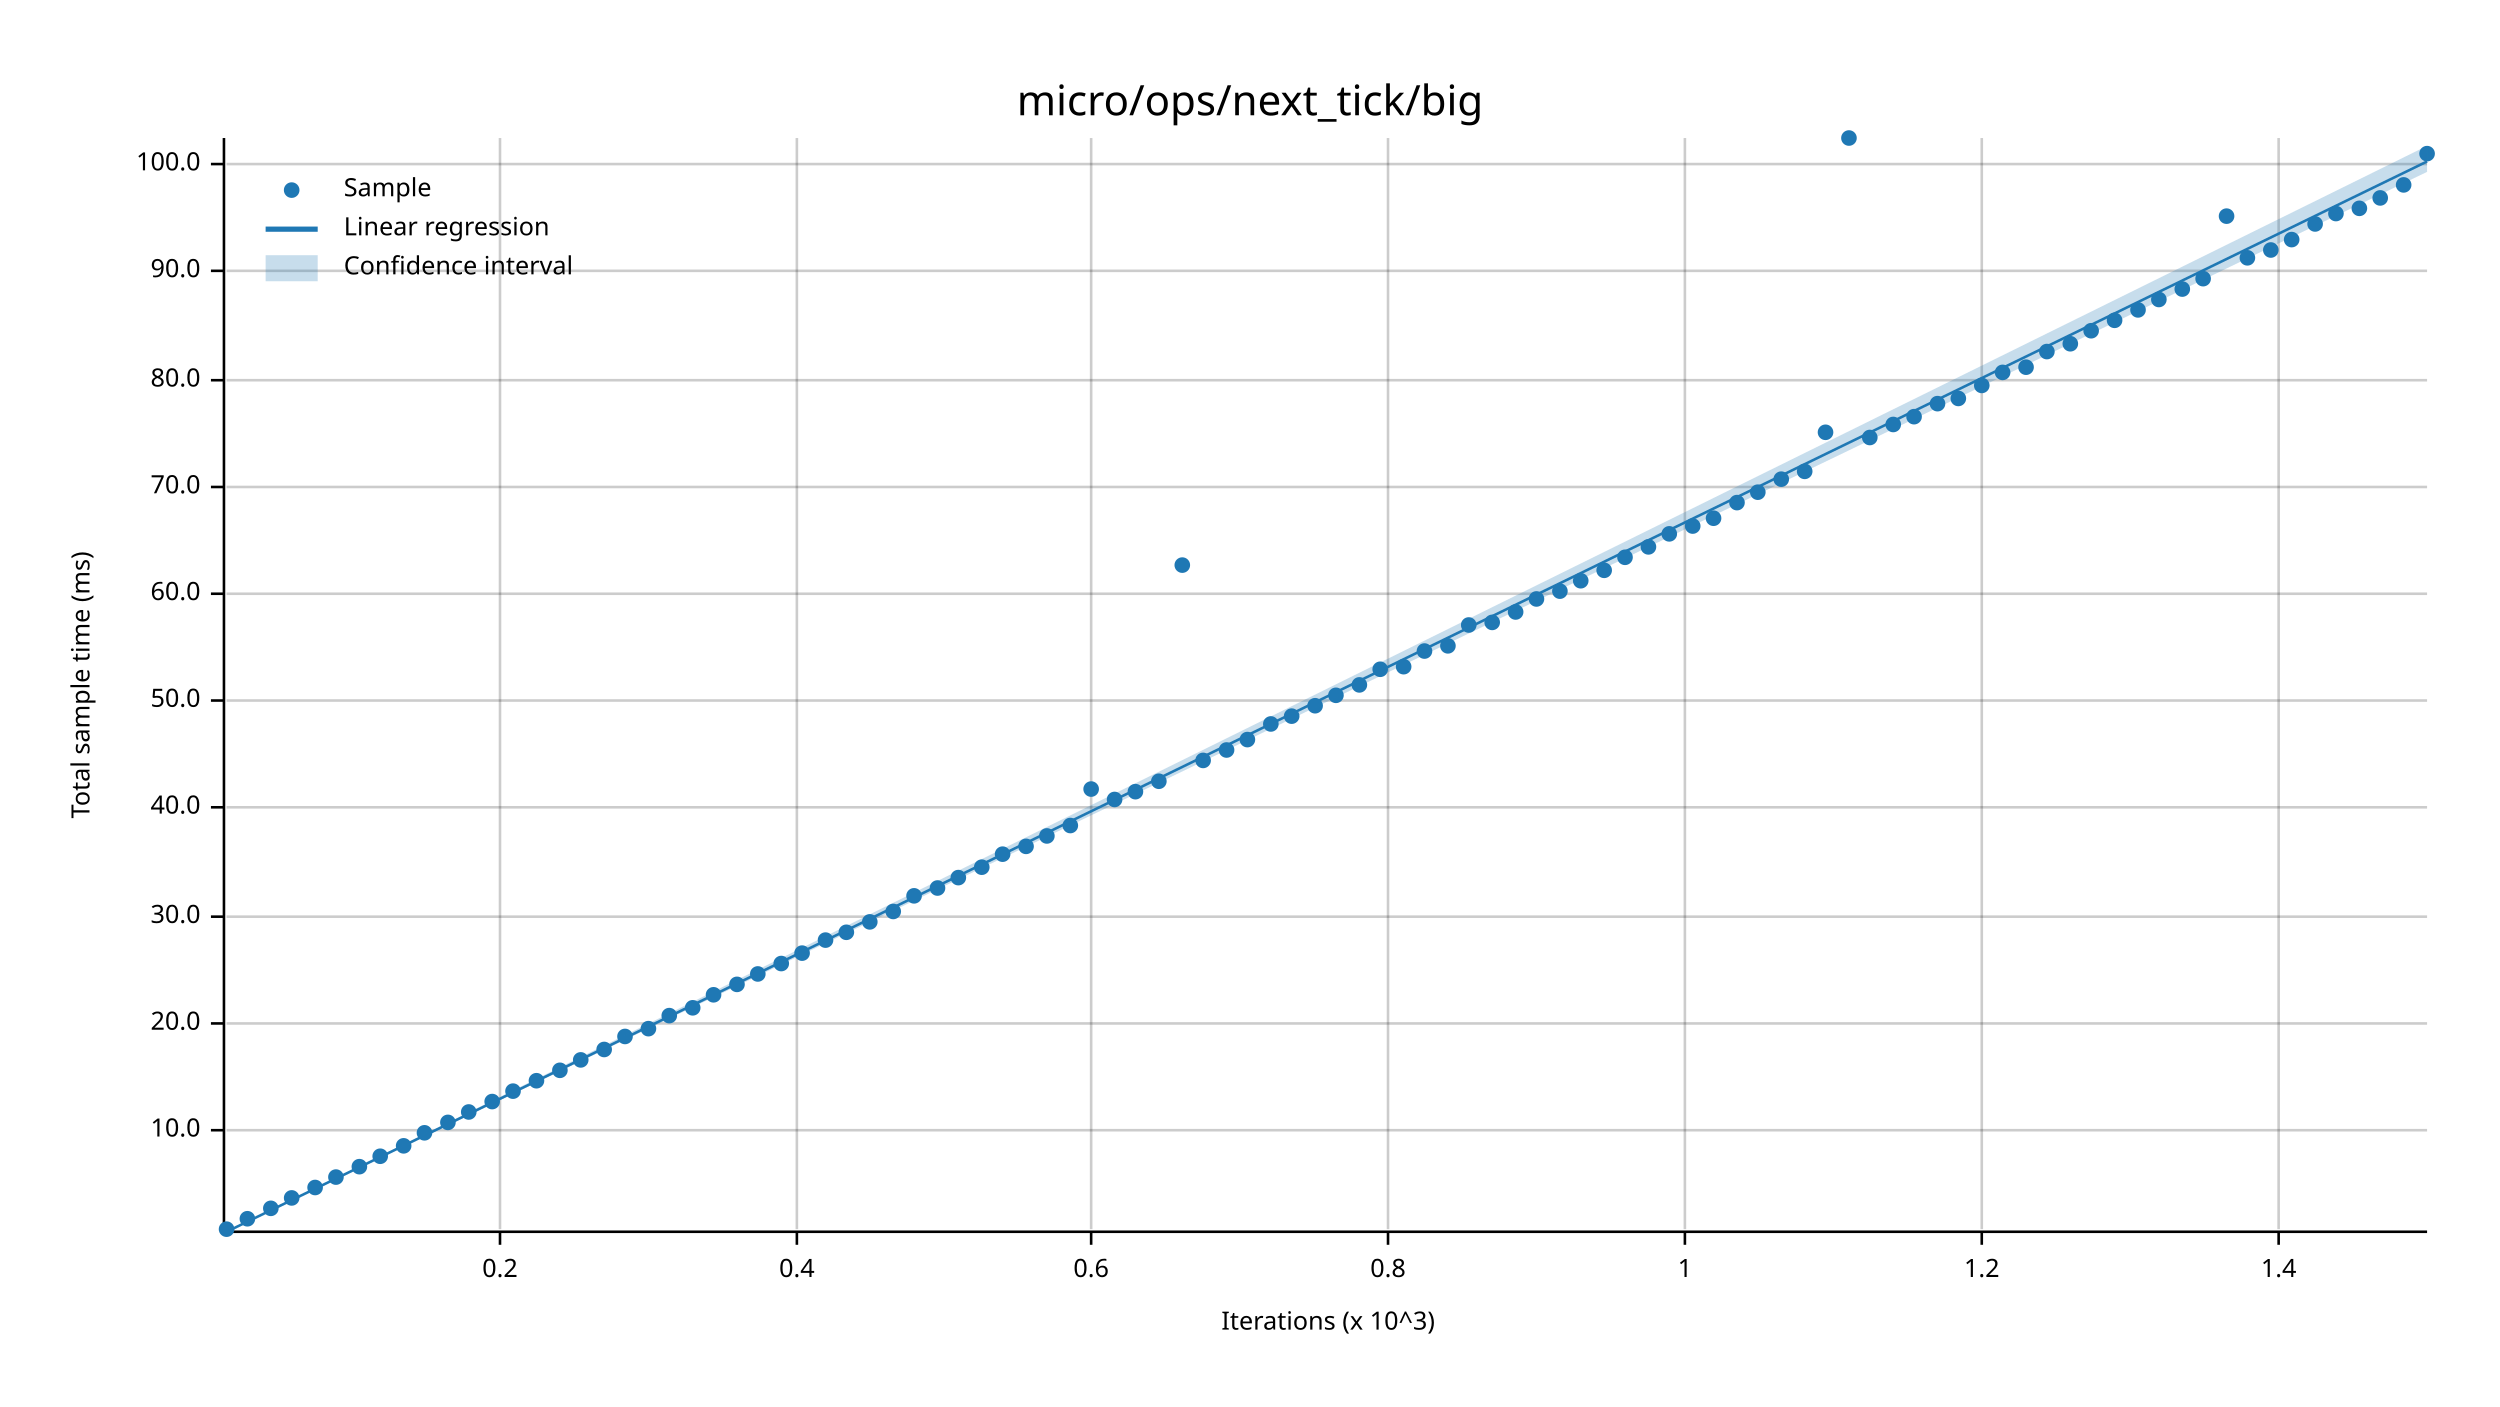
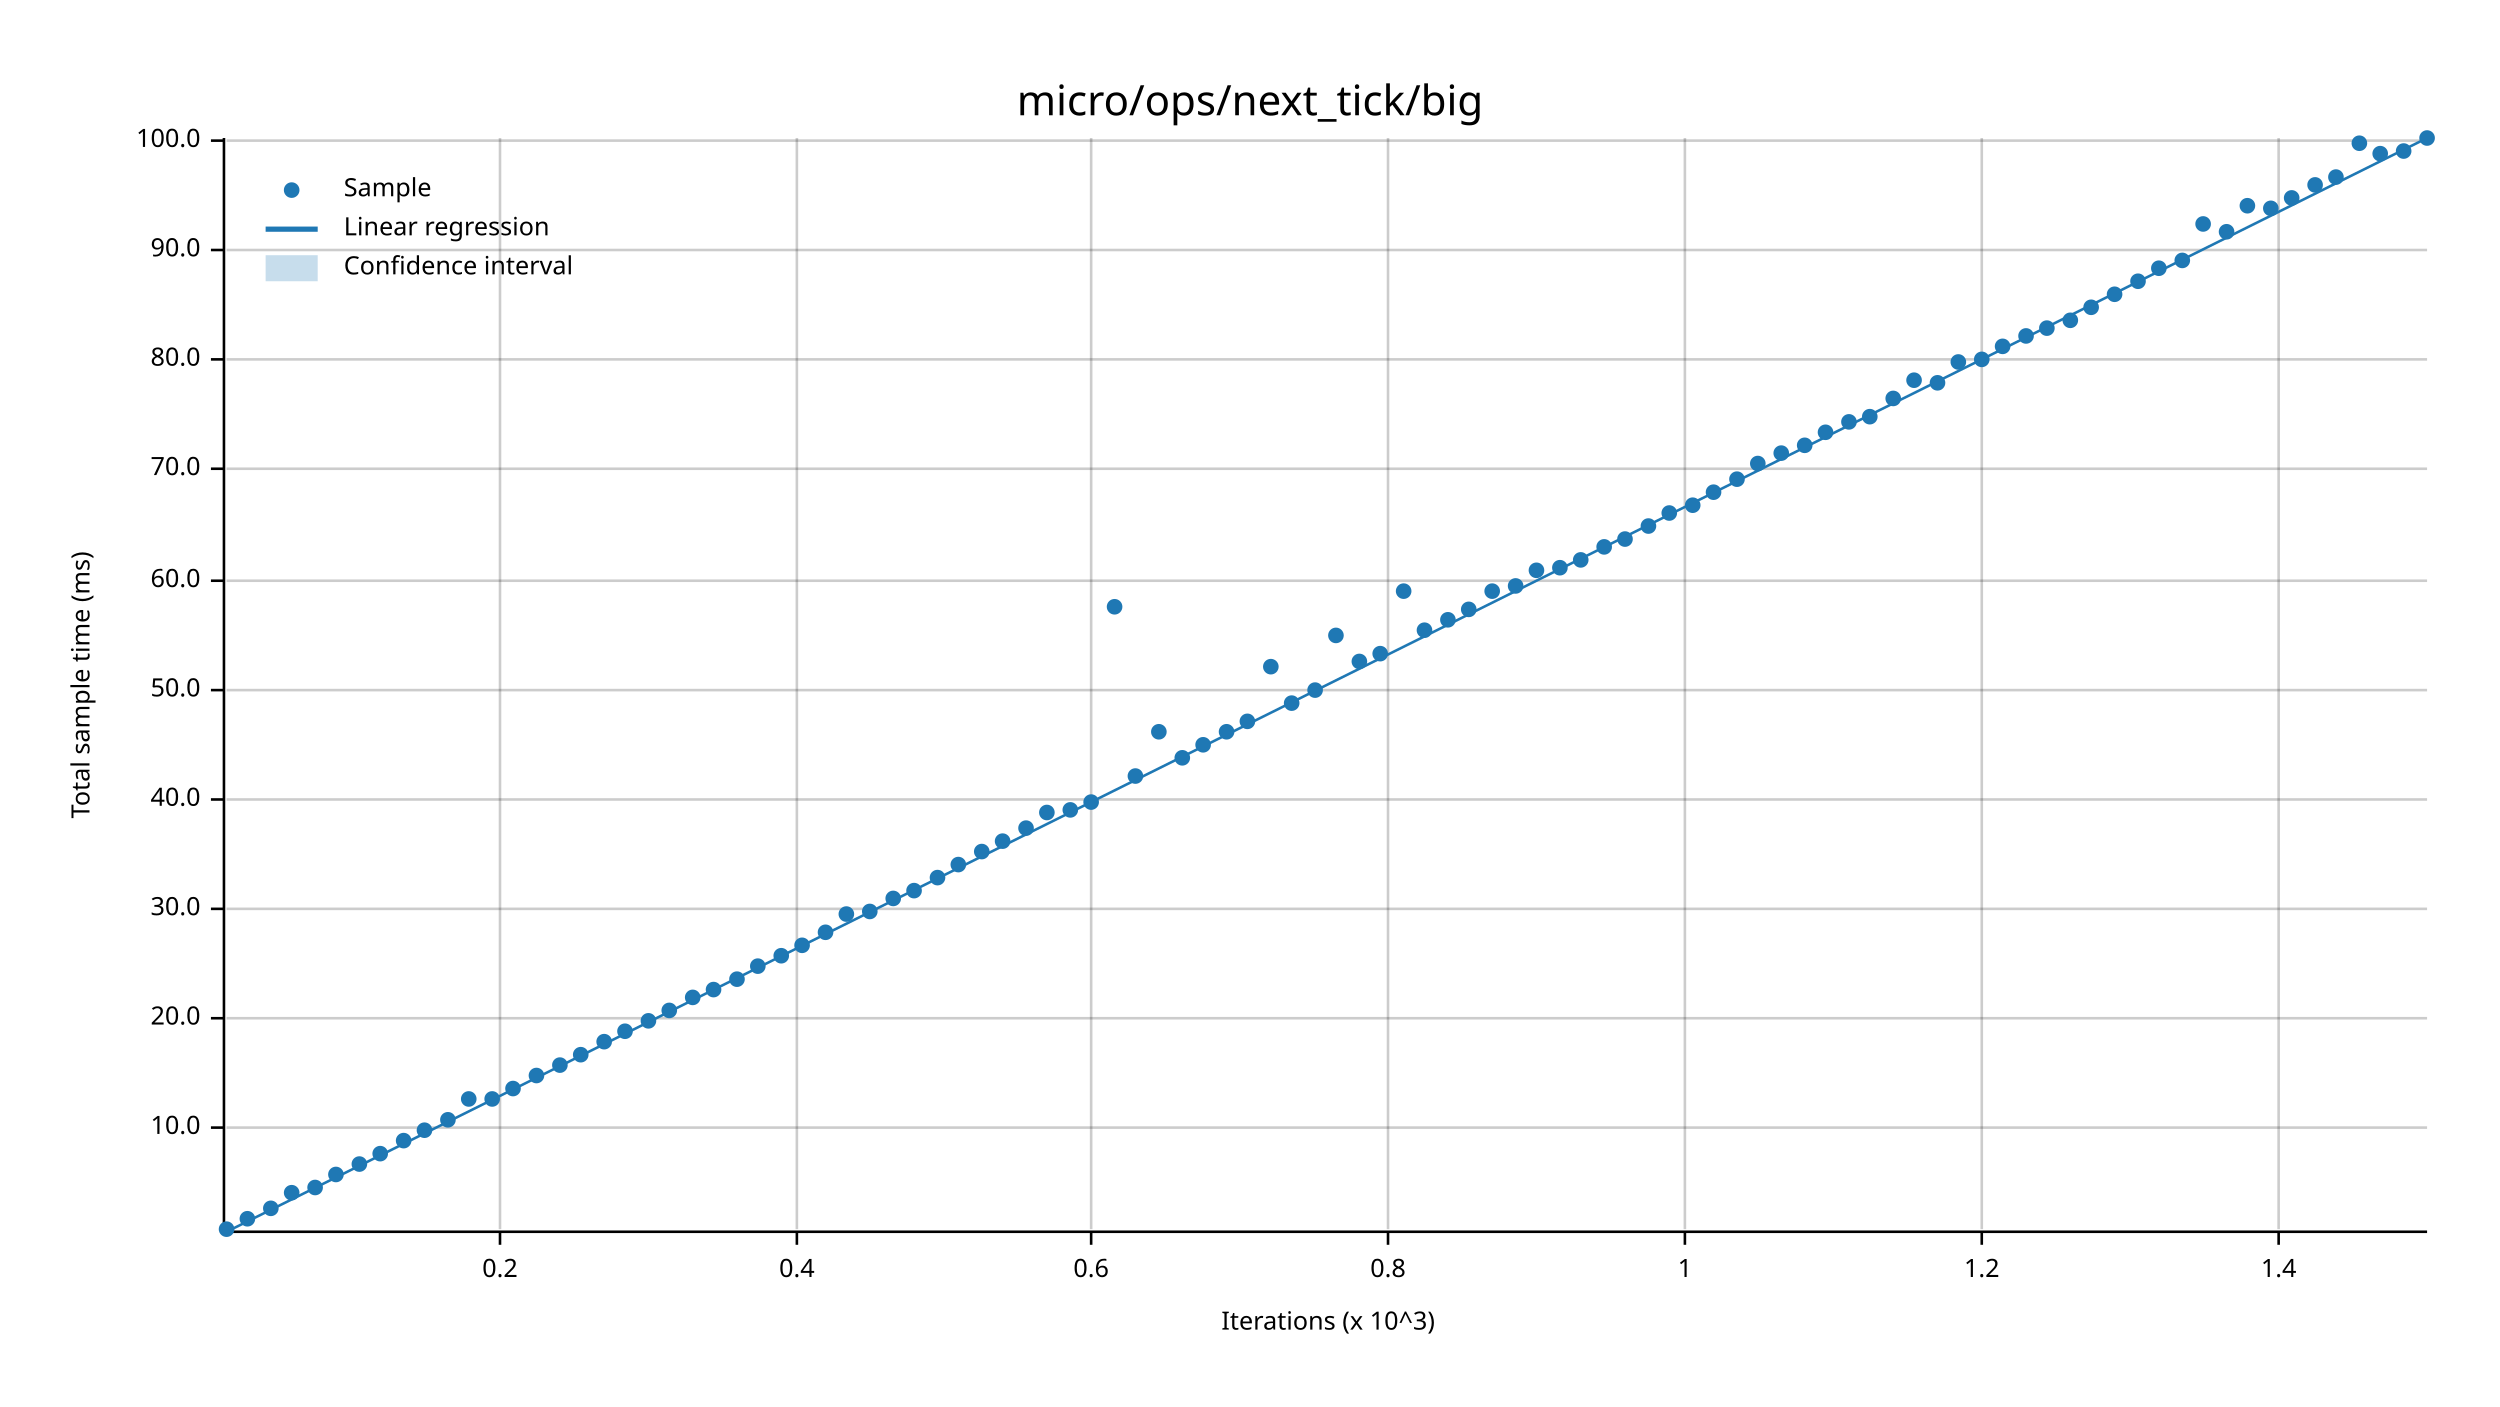
<svg xmlns="http://www.w3.org/2000/svg" width="960" height="540" viewBox="0 0 960 540">
  <text x="480" y="32" dy="0.76em" text-anchor="middle" font-family="sans-serif" font-size="16.129" opacity="1" fill="#000000">
micro/ops/next_tick/big
</text>
  <text x="27" y="263" dy="0.76em" text-anchor="middle" font-family="sans-serif" font-size="9.677" opacity="1" fill="#000000" transform="rotate(270, 27, 263)">
Total sample time (ms)
</text>
  <text x="510" y="513" dy="-0.5ex" text-anchor="middle" font-family="sans-serif" font-size="9.677" opacity="1" fill="#000000">
Iterations (x 10^3)
</text>
  <line opacity="0.2" stroke="#000000" stroke-width="1" x1="192" y1="472" x2="192" y2="53" />
  <line opacity="0.2" stroke="#000000" stroke-width="1" x1="306" y1="472" x2="306" y2="53" />
  <line opacity="0.2" stroke="#000000" stroke-width="1" x1="419" y1="472" x2="419" y2="53" />
  <line opacity="0.2" stroke="#000000" stroke-width="1" x1="533" y1="472" x2="533" y2="53" />
  <line opacity="0.2" stroke="#000000" stroke-width="1" x1="647" y1="472" x2="647" y2="53" />
  <line opacity="0.2" stroke="#000000" stroke-width="1" x1="761" y1="472" x2="761" y2="53" />
  <line opacity="0.2" stroke="#000000" stroke-width="1" x1="875" y1="472" x2="875" y2="53" />
-   <line opacity="0.2" stroke="#000000" stroke-width="1" x1="87" y1="434" x2="932" y2="434" />
-   <line opacity="0.2" stroke="#000000" stroke-width="1" x1="87" y1="393" x2="932" y2="393" />
-   <line opacity="0.2" stroke="#000000" stroke-width="1" x1="87" y1="352" x2="932" y2="352" />
-   <line opacity="0.2" stroke="#000000" stroke-width="1" x1="87" y1="310" x2="932" y2="310" />
-   <line opacity="0.2" stroke="#000000" stroke-width="1" x1="87" y1="269" x2="932" y2="269" />
-   <line opacity="0.2" stroke="#000000" stroke-width="1" x1="87" y1="228" x2="932" y2="228" />
-   <line opacity="0.2" stroke="#000000" stroke-width="1" x1="87" y1="187" x2="932" y2="187" />
-   <line opacity="0.2" stroke="#000000" stroke-width="1" x1="87" y1="146" x2="932" y2="146" />
-   <line opacity="0.2" stroke="#000000" stroke-width="1" x1="87" y1="104" x2="932" y2="104" />
-   <line opacity="0.2" stroke="#000000" stroke-width="1" x1="87" y1="63" x2="932" y2="63" />
+   <line opacity="0.2" stroke="#000000" stroke-width="1" x1="87" y1="433" x2="932" y2="433" />
+   <line opacity="0.2" stroke="#000000" stroke-width="1" x1="87" y1="391" x2="932" y2="391" />
+   <line opacity="0.2" stroke="#000000" stroke-width="1" x1="87" y1="349" x2="932" y2="349" />
+   <line opacity="0.2" stroke="#000000" stroke-width="1" x1="87" y1="307" x2="932" y2="307" />
+   <line opacity="0.2" stroke="#000000" stroke-width="1" x1="87" y1="265" x2="932" y2="265" />
+   <line opacity="0.2" stroke="#000000" stroke-width="1" x1="87" y1="223" x2="932" y2="223" />
+   <line opacity="0.2" stroke="#000000" stroke-width="1" x1="87" y1="180" x2="932" y2="180" />
+   <line opacity="0.2" stroke="#000000" stroke-width="1" x1="87" y1="138" x2="932" y2="138" />
+   <line opacity="0.2" stroke="#000000" stroke-width="1" x1="87" y1="96" x2="932" y2="96" />
+   <line opacity="0.2" stroke="#000000" stroke-width="1" x1="87" y1="54" x2="932" y2="54" />
  <polyline fill="none" opacity="1" stroke="#000000" stroke-width="1" points="86,53 86,472 " />
-   <text x="77" y="434" dy="0.5ex" text-anchor="end" font-family="sans-serif" font-size="9.677" opacity="1" fill="#000000">
+   <text x="77" y="433" dy="0.5ex" text-anchor="end" font-family="sans-serif" font-size="9.677" opacity="1" fill="#000000">
10.0
</text>
-   <polyline fill="none" opacity="1" stroke="#000000" stroke-width="1" points="81,434 86,434 " />
-   <text x="77" y="393" dy="0.5ex" text-anchor="end" font-family="sans-serif" font-size="9.677" opacity="1" fill="#000000">
+   <polyline fill="none" opacity="1" stroke="#000000" stroke-width="1" points="81,433 86,433 " />
+   <text x="77" y="391" dy="0.5ex" text-anchor="end" font-family="sans-serif" font-size="9.677" opacity="1" fill="#000000">
20.0
</text>
-   <polyline fill="none" opacity="1" stroke="#000000" stroke-width="1" points="81,393 86,393 " />
-   <text x="77" y="352" dy="0.5ex" text-anchor="end" font-family="sans-serif" font-size="9.677" opacity="1" fill="#000000">
+   <polyline fill="none" opacity="1" stroke="#000000" stroke-width="1" points="81,391 86,391 " />
+   <text x="77" y="349" dy="0.5ex" text-anchor="end" font-family="sans-serif" font-size="9.677" opacity="1" fill="#000000">
30.0
</text>
-   <polyline fill="none" opacity="1" stroke="#000000" stroke-width="1" points="81,352 86,352 " />
-   <text x="77" y="310" dy="0.5ex" text-anchor="end" font-family="sans-serif" font-size="9.677" opacity="1" fill="#000000">
+   <polyline fill="none" opacity="1" stroke="#000000" stroke-width="1" points="81,349 86,349 " />
+   <text x="77" y="307" dy="0.5ex" text-anchor="end" font-family="sans-serif" font-size="9.677" opacity="1" fill="#000000">
40.0
</text>
-   <polyline fill="none" opacity="1" stroke="#000000" stroke-width="1" points="81,310 86,310 " />
-   <text x="77" y="269" dy="0.5ex" text-anchor="end" font-family="sans-serif" font-size="9.677" opacity="1" fill="#000000">
+   <polyline fill="none" opacity="1" stroke="#000000" stroke-width="1" points="81,307 86,307 " />
+   <text x="77" y="265" dy="0.5ex" text-anchor="end" font-family="sans-serif" font-size="9.677" opacity="1" fill="#000000">
50.0
</text>
-   <polyline fill="none" opacity="1" stroke="#000000" stroke-width="1" points="81,269 86,269 " />
-   <text x="77" y="228" dy="0.5ex" text-anchor="end" font-family="sans-serif" font-size="9.677" opacity="1" fill="#000000">
+   <polyline fill="none" opacity="1" stroke="#000000" stroke-width="1" points="81,265 86,265 " />
+   <text x="77" y="223" dy="0.5ex" text-anchor="end" font-family="sans-serif" font-size="9.677" opacity="1" fill="#000000">
60.0
</text>
-   <polyline fill="none" opacity="1" stroke="#000000" stroke-width="1" points="81,228 86,228 " />
-   <text x="77" y="187" dy="0.5ex" text-anchor="end" font-family="sans-serif" font-size="9.677" opacity="1" fill="#000000">
+   <polyline fill="none" opacity="1" stroke="#000000" stroke-width="1" points="81,223 86,223 " />
+   <text x="77" y="180" dy="0.5ex" text-anchor="end" font-family="sans-serif" font-size="9.677" opacity="1" fill="#000000">
70.0
</text>
-   <polyline fill="none" opacity="1" stroke="#000000" stroke-width="1" points="81,187 86,187 " />
-   <text x="77" y="146" dy="0.5ex" text-anchor="end" font-family="sans-serif" font-size="9.677" opacity="1" fill="#000000">
+   <polyline fill="none" opacity="1" stroke="#000000" stroke-width="1" points="81,180 86,180 " />
+   <text x="77" y="138" dy="0.5ex" text-anchor="end" font-family="sans-serif" font-size="9.677" opacity="1" fill="#000000">
80.0
</text>
-   <polyline fill="none" opacity="1" stroke="#000000" stroke-width="1" points="81,146 86,146 " />
-   <text x="77" y="104" dy="0.5ex" text-anchor="end" font-family="sans-serif" font-size="9.677" opacity="1" fill="#000000">
+   <polyline fill="none" opacity="1" stroke="#000000" stroke-width="1" points="81,138 86,138 " />
+   <text x="77" y="96" dy="0.5ex" text-anchor="end" font-family="sans-serif" font-size="9.677" opacity="1" fill="#000000">
90.0
</text>
-   <polyline fill="none" opacity="1" stroke="#000000" stroke-width="1" points="81,104 86,104 " />
-   <text x="77" y="63" dy="0.5ex" text-anchor="end" font-family="sans-serif" font-size="9.677" opacity="1" fill="#000000">
+   <polyline fill="none" opacity="1" stroke="#000000" stroke-width="1" points="81,96 86,96 " />
+   <text x="77" y="54" dy="0.5ex" text-anchor="end" font-family="sans-serif" font-size="9.677" opacity="1" fill="#000000">
100.0
</text>
-   <polyline fill="none" opacity="1" stroke="#000000" stroke-width="1" points="81,63 86,63 " />
+   <polyline fill="none" opacity="1" stroke="#000000" stroke-width="1" points="81,54 86,54 " />
  <polyline fill="none" opacity="1" stroke="#000000" stroke-width="1" points="87,473 932,473 " />
  <text x="192" y="483" dy="0.76em" text-anchor="middle" font-family="sans-serif" font-size="9.677" opacity="1" fill="#000000">
0.2
</text>
  <polyline fill="none" opacity="1" stroke="#000000" stroke-width="1" points="192,473 192,478 " />
  <text x="306" y="483" dy="0.76em" text-anchor="middle" font-family="sans-serif" font-size="9.677" opacity="1" fill="#000000">
0.4
</text>
  <polyline fill="none" opacity="1" stroke="#000000" stroke-width="1" points="306,473 306,478 " />
  <text x="419" y="483" dy="0.76em" text-anchor="middle" font-family="sans-serif" font-size="9.677" opacity="1" fill="#000000">
0.6
</text>
  <polyline fill="none" opacity="1" stroke="#000000" stroke-width="1" points="419,473 419,478 " />
  <text x="533" y="483" dy="0.76em" text-anchor="middle" font-family="sans-serif" font-size="9.677" opacity="1" fill="#000000">
0.8
</text>
  <polyline fill="none" opacity="1" stroke="#000000" stroke-width="1" points="533,473 533,478 " />
  <text x="647" y="483" dy="0.76em" text-anchor="middle" font-family="sans-serif" font-size="9.677" opacity="1" fill="#000000">
1
</text>
  <polyline fill="none" opacity="1" stroke="#000000" stroke-width="1" points="647,473 647,478 " />
  <text x="761" y="483" dy="0.76em" text-anchor="middle" font-family="sans-serif" font-size="9.677" opacity="1" fill="#000000">
1.2
</text>
  <polyline fill="none" opacity="1" stroke="#000000" stroke-width="1" points="761,473 761,478 " />
  <text x="875" y="483" dy="0.76em" text-anchor="middle" font-family="sans-serif" font-size="9.677" opacity="1" fill="#000000">
1.4
</text>
  <polyline fill="none" opacity="1" stroke="#000000" stroke-width="1" points="875,473 875,478 " />
  <circle cx="87" cy="472" r="3" opacity="1" fill="#1F78B4" stroke="none" stroke-width="1" />
  <circle cx="95" cy="468" r="3" opacity="1" fill="#1F78B4" stroke="none" stroke-width="1" />
  <circle cx="104" cy="464" r="3" opacity="1" fill="#1F78B4" stroke="none" stroke-width="1" />
-   <circle cx="112" cy="460" r="3" opacity="1" fill="#1F78B4" stroke="none" stroke-width="1" />
+   <circle cx="112" cy="458" r="3" opacity="1" fill="#1F78B4" stroke="none" stroke-width="1" />
  <circle cx="121" cy="456" r="3" opacity="1" fill="#1F78B4" stroke="none" stroke-width="1" />
-   <circle cx="129" cy="452" r="3" opacity="1" fill="#1F78B4" stroke="none" stroke-width="1" />
-   <circle cx="138" cy="448" r="3" opacity="1" fill="#1F78B4" stroke="none" stroke-width="1" />
-   <circle cx="146" cy="444" r="3" opacity="1" fill="#1F78B4" stroke="none" stroke-width="1" />
-   <circle cx="155" cy="440" r="3" opacity="1" fill="#1F78B4" stroke="none" stroke-width="1" />
-   <circle cx="163" cy="435" r="3" opacity="1" fill="#1F78B4" stroke="none" stroke-width="1" />
-   <circle cx="172" cy="431" r="3" opacity="1" fill="#1F78B4" stroke="none" stroke-width="1" />
-   <circle cx="180" cy="427" r="3" opacity="1" fill="#1F78B4" stroke="none" stroke-width="1" />
-   <circle cx="189" cy="423" r="3" opacity="1" fill="#1F78B4" stroke="none" stroke-width="1" />
-   <circle cx="197" cy="419" r="3" opacity="1" fill="#1F78B4" stroke="none" stroke-width="1" />
-   <circle cx="206" cy="415" r="3" opacity="1" fill="#1F78B4" stroke="none" stroke-width="1" />
-   <circle cx="215" cy="411" r="3" opacity="1" fill="#1F78B4" stroke="none" stroke-width="1" />
-   <circle cx="223" cy="407" r="3" opacity="1" fill="#1F78B4" stroke="none" stroke-width="1" />
-   <circle cx="232" cy="403" r="3" opacity="1" fill="#1F78B4" stroke="none" stroke-width="1" />
-   <circle cx="240" cy="398" r="3" opacity="1" fill="#1F78B4" stroke="none" stroke-width="1" />
-   <circle cx="249" cy="395" r="3" opacity="1" fill="#1F78B4" stroke="none" stroke-width="1" />
-   <circle cx="257" cy="390" r="3" opacity="1" fill="#1F78B4" stroke="none" stroke-width="1" />
-   <circle cx="266" cy="387" r="3" opacity="1" fill="#1F78B4" stroke="none" stroke-width="1" />
-   <circle cx="274" cy="382" r="3" opacity="1" fill="#1F78B4" stroke="none" stroke-width="1" />
-   <circle cx="283" cy="378" r="3" opacity="1" fill="#1F78B4" stroke="none" stroke-width="1" />
-   <circle cx="291" cy="374" r="3" opacity="1" fill="#1F78B4" stroke="none" stroke-width="1" />
-   <circle cx="300" cy="370" r="3" opacity="1" fill="#1F78B4" stroke="none" stroke-width="1" />
-   <circle cx="308" cy="366" r="3" opacity="1" fill="#1F78B4" stroke="none" stroke-width="1" />
-   <circle cx="317" cy="361" r="3" opacity="1" fill="#1F78B4" stroke="none" stroke-width="1" />
-   <circle cx="325" cy="358" r="3" opacity="1" fill="#1F78B4" stroke="none" stroke-width="1" />
-   <circle cx="334" cy="354" r="3" opacity="1" fill="#1F78B4" stroke="none" stroke-width="1" />
-   <circle cx="343" cy="350" r="3" opacity="1" fill="#1F78B4" stroke="none" stroke-width="1" />
-   <circle cx="351" cy="344" r="3" opacity="1" fill="#1F78B4" stroke="none" stroke-width="1" />
-   <circle cx="360" cy="341" r="3" opacity="1" fill="#1F78B4" stroke="none" stroke-width="1" />
-   <circle cx="368" cy="337" r="3" opacity="1" fill="#1F78B4" stroke="none" stroke-width="1" />
-   <circle cx="377" cy="333" r="3" opacity="1" fill="#1F78B4" stroke="none" stroke-width="1" />
-   <circle cx="385" cy="328" r="3" opacity="1" fill="#1F78B4" stroke="none" stroke-width="1" />
-   <circle cx="394" cy="325" r="3" opacity="1" fill="#1F78B4" stroke="none" stroke-width="1" />
-   <circle cx="402" cy="321" r="3" opacity="1" fill="#1F78B4" stroke="none" stroke-width="1" />
-   <circle cx="411" cy="317" r="3" opacity="1" fill="#1F78B4" stroke="none" stroke-width="1" />
-   <circle cx="419" cy="303" r="3" opacity="1" fill="#1F78B4" stroke="none" stroke-width="1" />
-   <circle cx="428" cy="307" r="3" opacity="1" fill="#1F78B4" stroke="none" stroke-width="1" />
-   <circle cx="436" cy="304" r="3" opacity="1" fill="#1F78B4" stroke="none" stroke-width="1" />
-   <circle cx="445" cy="300" r="3" opacity="1" fill="#1F78B4" stroke="none" stroke-width="1" />
-   <circle cx="454" cy="217" r="3" opacity="1" fill="#1F78B4" stroke="none" stroke-width="1" />
-   <circle cx="462" cy="292" r="3" opacity="1" fill="#1F78B4" stroke="none" stroke-width="1" />
-   <circle cx="471" cy="288" r="3" opacity="1" fill="#1F78B4" stroke="none" stroke-width="1" />
-   <circle cx="479" cy="284" r="3" opacity="1" fill="#1F78B4" stroke="none" stroke-width="1" />
-   <circle cx="488" cy="278" r="3" opacity="1" fill="#1F78B4" stroke="none" stroke-width="1" />
-   <circle cx="496" cy="275" r="3" opacity="1" fill="#1F78B4" stroke="none" stroke-width="1" />
-   <circle cx="505" cy="271" r="3" opacity="1" fill="#1F78B4" stroke="none" stroke-width="1" />
-   <circle cx="513" cy="267" r="3" opacity="1" fill="#1F78B4" stroke="none" stroke-width="1" />
-   <circle cx="522" cy="263" r="3" opacity="1" fill="#1F78B4" stroke="none" stroke-width="1" />
-   <circle cx="530" cy="257" r="3" opacity="1" fill="#1F78B4" stroke="none" stroke-width="1" />
-   <circle cx="539" cy="256" r="3" opacity="1" fill="#1F78B4" stroke="none" stroke-width="1" />
-   <circle cx="547" cy="250" r="3" opacity="1" fill="#1F78B4" stroke="none" stroke-width="1" />
-   <circle cx="556" cy="248" r="3" opacity="1" fill="#1F78B4" stroke="none" stroke-width="1" />
-   <circle cx="564" cy="240" r="3" opacity="1" fill="#1F78B4" stroke="none" stroke-width="1" />
-   <circle cx="573" cy="239" r="3" opacity="1" fill="#1F78B4" stroke="none" stroke-width="1" />
-   <circle cx="582" cy="235" r="3" opacity="1" fill="#1F78B4" stroke="none" stroke-width="1" />
-   <circle cx="590" cy="230" r="3" opacity="1" fill="#1F78B4" stroke="none" stroke-width="1" />
-   <circle cx="599" cy="227" r="3" opacity="1" fill="#1F78B4" stroke="none" stroke-width="1" />
-   <circle cx="607" cy="223" r="3" opacity="1" fill="#1F78B4" stroke="none" stroke-width="1" />
-   <circle cx="616" cy="219" r="3" opacity="1" fill="#1F78B4" stroke="none" stroke-width="1" />
-   <circle cx="624" cy="214" r="3" opacity="1" fill="#1F78B4" stroke="none" stroke-width="1" />
-   <circle cx="633" cy="210" r="3" opacity="1" fill="#1F78B4" stroke="none" stroke-width="1" />
-   <circle cx="641" cy="205" r="3" opacity="1" fill="#1F78B4" stroke="none" stroke-width="1" />
-   <circle cx="650" cy="202" r="3" opacity="1" fill="#1F78B4" stroke="none" stroke-width="1" />
-   <circle cx="658" cy="199" r="3" opacity="1" fill="#1F78B4" stroke="none" stroke-width="1" />
-   <circle cx="667" cy="193" r="3" opacity="1" fill="#1F78B4" stroke="none" stroke-width="1" />
-   <circle cx="675" cy="189" r="3" opacity="1" fill="#1F78B4" stroke="none" stroke-width="1" />
-   <circle cx="684" cy="184" r="3" opacity="1" fill="#1F78B4" stroke="none" stroke-width="1" />
-   <circle cx="693" cy="181" r="3" opacity="1" fill="#1F78B4" stroke="none" stroke-width="1" />
+   <circle cx="129" cy="451" r="3" opacity="1" fill="#1F78B4" stroke="none" stroke-width="1" />
+   <circle cx="138" cy="447" r="3" opacity="1" fill="#1F78B4" stroke="none" stroke-width="1" />
+   <circle cx="146" cy="443" r="3" opacity="1" fill="#1F78B4" stroke="none" stroke-width="1" />
+   <circle cx="155" cy="438" r="3" opacity="1" fill="#1F78B4" stroke="none" stroke-width="1" />
+   <circle cx="163" cy="434" r="3" opacity="1" fill="#1F78B4" stroke="none" stroke-width="1" />
+   <circle cx="172" cy="430" r="3" opacity="1" fill="#1F78B4" stroke="none" stroke-width="1" />
+   <circle cx="180" cy="422" r="3" opacity="1" fill="#1F78B4" stroke="none" stroke-width="1" />
+   <circle cx="189" cy="422" r="3" opacity="1" fill="#1F78B4" stroke="none" stroke-width="1" />
+   <circle cx="197" cy="418" r="3" opacity="1" fill="#1F78B4" stroke="none" stroke-width="1" />
+   <circle cx="206" cy="413" r="3" opacity="1" fill="#1F78B4" stroke="none" stroke-width="1" />
+   <circle cx="215" cy="409" r="3" opacity="1" fill="#1F78B4" stroke="none" stroke-width="1" />
+   <circle cx="223" cy="405" r="3" opacity="1" fill="#1F78B4" stroke="none" stroke-width="1" />
+   <circle cx="232" cy="400" r="3" opacity="1" fill="#1F78B4" stroke="none" stroke-width="1" />
+   <circle cx="240" cy="396" r="3" opacity="1" fill="#1F78B4" stroke="none" stroke-width="1" />
+   <circle cx="249" cy="392" r="3" opacity="1" fill="#1F78B4" stroke="none" stroke-width="1" />
+   <circle cx="257" cy="388" r="3" opacity="1" fill="#1F78B4" stroke="none" stroke-width="1" />
+   <circle cx="266" cy="383" r="3" opacity="1" fill="#1F78B4" stroke="none" stroke-width="1" />
+   <circle cx="274" cy="380" r="3" opacity="1" fill="#1F78B4" stroke="none" stroke-width="1" />
+   <circle cx="283" cy="376" r="3" opacity="1" fill="#1F78B4" stroke="none" stroke-width="1" />
+   <circle cx="291" cy="371" r="3" opacity="1" fill="#1F78B4" stroke="none" stroke-width="1" />
+   <circle cx="300" cy="367" r="3" opacity="1" fill="#1F78B4" stroke="none" stroke-width="1" />
+   <circle cx="308" cy="363" r="3" opacity="1" fill="#1F78B4" stroke="none" stroke-width="1" />
+   <circle cx="317" cy="358" r="3" opacity="1" fill="#1F78B4" stroke="none" stroke-width="1" />
+   <circle cx="325" cy="351" r="3" opacity="1" fill="#1F78B4" stroke="none" stroke-width="1" />
+   <circle cx="334" cy="350" r="3" opacity="1" fill="#1F78B4" stroke="none" stroke-width="1" />
+   <circle cx="343" cy="345" r="3" opacity="1" fill="#1F78B4" stroke="none" stroke-width="1" />
+   <circle cx="351" cy="342" r="3" opacity="1" fill="#1F78B4" stroke="none" stroke-width="1" />
+   <circle cx="360" cy="337" r="3" opacity="1" fill="#1F78B4" stroke="none" stroke-width="1" />
+   <circle cx="368" cy="332" r="3" opacity="1" fill="#1F78B4" stroke="none" stroke-width="1" />
+   <circle cx="377" cy="327" r="3" opacity="1" fill="#1F78B4" stroke="none" stroke-width="1" />
+   <circle cx="385" cy="323" r="3" opacity="1" fill="#1F78B4" stroke="none" stroke-width="1" />
+   <circle cx="394" cy="318" r="3" opacity="1" fill="#1F78B4" stroke="none" stroke-width="1" />
+   <circle cx="402" cy="312" r="3" opacity="1" fill="#1F78B4" stroke="none" stroke-width="1" />
+   <circle cx="411" cy="311" r="3" opacity="1" fill="#1F78B4" stroke="none" stroke-width="1" />
+   <circle cx="419" cy="308" r="3" opacity="1" fill="#1F78B4" stroke="none" stroke-width="1" />
+   <circle cx="428" cy="233" r="3" opacity="1" fill="#1F78B4" stroke="none" stroke-width="1" />
+   <circle cx="436" cy="298" r="3" opacity="1" fill="#1F78B4" stroke="none" stroke-width="1" />
+   <circle cx="445" cy="281" r="3" opacity="1" fill="#1F78B4" stroke="none" stroke-width="1" />
+   <circle cx="454" cy="291" r="3" opacity="1" fill="#1F78B4" stroke="none" stroke-width="1" />
+   <circle cx="462" cy="286" r="3" opacity="1" fill="#1F78B4" stroke="none" stroke-width="1" />
+   <circle cx="471" cy="281" r="3" opacity="1" fill="#1F78B4" stroke="none" stroke-width="1" />
+   <circle cx="479" cy="277" r="3" opacity="1" fill="#1F78B4" stroke="none" stroke-width="1" />
+   <circle cx="488" cy="256" r="3" opacity="1" fill="#1F78B4" stroke="none" stroke-width="1" />
+   <circle cx="496" cy="270" r="3" opacity="1" fill="#1F78B4" stroke="none" stroke-width="1" />
+   <circle cx="505" cy="265" r="3" opacity="1" fill="#1F78B4" stroke="none" stroke-width="1" />
+   <circle cx="513" cy="244" r="3" opacity="1" fill="#1F78B4" stroke="none" stroke-width="1" />
+   <circle cx="522" cy="254" r="3" opacity="1" fill="#1F78B4" stroke="none" stroke-width="1" />
+   <circle cx="530" cy="251" r="3" opacity="1" fill="#1F78B4" stroke="none" stroke-width="1" />
+   <circle cx="539" cy="227" r="3" opacity="1" fill="#1F78B4" stroke="none" stroke-width="1" />
+   <circle cx="547" cy="242" r="3" opacity="1" fill="#1F78B4" stroke="none" stroke-width="1" />
+   <circle cx="556" cy="238" r="3" opacity="1" fill="#1F78B4" stroke="none" stroke-width="1" />
+   <circle cx="564" cy="234" r="3" opacity="1" fill="#1F78B4" stroke="none" stroke-width="1" />
+   <circle cx="573" cy="227" r="3" opacity="1" fill="#1F78B4" stroke="none" stroke-width="1" />
+   <circle cx="582" cy="225" r="3" opacity="1" fill="#1F78B4" stroke="none" stroke-width="1" />
+   <circle cx="590" cy="219" r="3" opacity="1" fill="#1F78B4" stroke="none" stroke-width="1" />
+   <circle cx="599" cy="218" r="3" opacity="1" fill="#1F78B4" stroke="none" stroke-width="1" />
+   <circle cx="607" cy="215" r="3" opacity="1" fill="#1F78B4" stroke="none" stroke-width="1" />
+   <circle cx="616" cy="210" r="3" opacity="1" fill="#1F78B4" stroke="none" stroke-width="1" />
+   <circle cx="624" cy="207" r="3" opacity="1" fill="#1F78B4" stroke="none" stroke-width="1" />
+   <circle cx="633" cy="202" r="3" opacity="1" fill="#1F78B4" stroke="none" stroke-width="1" />
+   <circle cx="641" cy="197" r="3" opacity="1" fill="#1F78B4" stroke="none" stroke-width="1" />
+   <circle cx="650" cy="194" r="3" opacity="1" fill="#1F78B4" stroke="none" stroke-width="1" />
+   <circle cx="658" cy="189" r="3" opacity="1" fill="#1F78B4" stroke="none" stroke-width="1" />
+   <circle cx="667" cy="184" r="3" opacity="1" fill="#1F78B4" stroke="none" stroke-width="1" />
+   <circle cx="675" cy="178" r="3" opacity="1" fill="#1F78B4" stroke="none" stroke-width="1" />
+   <circle cx="684" cy="174" r="3" opacity="1" fill="#1F78B4" stroke="none" stroke-width="1" />
+   <circle cx="693" cy="171" r="3" opacity="1" fill="#1F78B4" stroke="none" stroke-width="1" />
  <circle cx="701" cy="166" r="3" opacity="1" fill="#1F78B4" stroke="none" stroke-width="1" />
-   <circle cx="710" cy="53" r="3" opacity="1" fill="#1F78B4" stroke="none" stroke-width="1" />
-   <circle cx="718" cy="168" r="3" opacity="1" fill="#1F78B4" stroke="none" stroke-width="1" />
-   <circle cx="727" cy="163" r="3" opacity="1" fill="#1F78B4" stroke="none" stroke-width="1" />
-   <circle cx="735" cy="160" r="3" opacity="1" fill="#1F78B4" stroke="none" stroke-width="1" />
-   <circle cx="744" cy="155" r="3" opacity="1" fill="#1F78B4" stroke="none" stroke-width="1" />
-   <circle cx="752" cy="153" r="3" opacity="1" fill="#1F78B4" stroke="none" stroke-width="1" />
-   <circle cx="761" cy="148" r="3" opacity="1" fill="#1F78B4" stroke="none" stroke-width="1" />
-   <circle cx="769" cy="143" r="3" opacity="1" fill="#1F78B4" stroke="none" stroke-width="1" />
-   <circle cx="778" cy="141" r="3" opacity="1" fill="#1F78B4" stroke="none" stroke-width="1" />
-   <circle cx="786" cy="135" r="3" opacity="1" fill="#1F78B4" stroke="none" stroke-width="1" />
-   <circle cx="795" cy="132" r="3" opacity="1" fill="#1F78B4" stroke="none" stroke-width="1" />
-   <circle cx="803" cy="127" r="3" opacity="1" fill="#1F78B4" stroke="none" stroke-width="1" />
-   <circle cx="812" cy="123" r="3" opacity="1" fill="#1F78B4" stroke="none" stroke-width="1" />
-   <circle cx="821" cy="119" r="3" opacity="1" fill="#1F78B4" stroke="none" stroke-width="1" />
-   <circle cx="829" cy="115" r="3" opacity="1" fill="#1F78B4" stroke="none" stroke-width="1" />
-   <circle cx="838" cy="111" r="3" opacity="1" fill="#1F78B4" stroke="none" stroke-width="1" />
-   <circle cx="846" cy="107" r="3" opacity="1" fill="#1F78B4" stroke="none" stroke-width="1" />
-   <circle cx="855" cy="83" r="3" opacity="1" fill="#1F78B4" stroke="none" stroke-width="1" />
-   <circle cx="863" cy="99" r="3" opacity="1" fill="#1F78B4" stroke="none" stroke-width="1" />
-   <circle cx="872" cy="96" r="3" opacity="1" fill="#1F78B4" stroke="none" stroke-width="1" />
-   <circle cx="880" cy="92" r="3" opacity="1" fill="#1F78B4" stroke="none" stroke-width="1" />
-   <circle cx="889" cy="86" r="3" opacity="1" fill="#1F78B4" stroke="none" stroke-width="1" />
-   <circle cx="897" cy="82" r="3" opacity="1" fill="#1F78B4" stroke="none" stroke-width="1" />
-   <circle cx="906" cy="80" r="3" opacity="1" fill="#1F78B4" stroke="none" stroke-width="1" />
-   <circle cx="914" cy="76" r="3" opacity="1" fill="#1F78B4" stroke="none" stroke-width="1" />
-   <circle cx="923" cy="71" r="3" opacity="1" fill="#1F78B4" stroke="none" stroke-width="1" />
-   <circle cx="932" cy="59" r="3" opacity="1" fill="#1F78B4" stroke="none" stroke-width="1" />
-   <polyline fill="none" opacity="1" stroke="#1F78B4" stroke-width="1" points="87,473 932,62 " />
-   <polygon opacity="0.25" fill="#1F78B4" points="87,473 932,66 932,56 " />
+   <circle cx="710" cy="162" r="3" opacity="1" fill="#1F78B4" stroke="none" stroke-width="1" />
+   <circle cx="718" cy="160" r="3" opacity="1" fill="#1F78B4" stroke="none" stroke-width="1" />
+   <circle cx="727" cy="153" r="3" opacity="1" fill="#1F78B4" stroke="none" stroke-width="1" />
+   <circle cx="735" cy="146" r="3" opacity="1" fill="#1F78B4" stroke="none" stroke-width="1" />
+   <circle cx="744" cy="147" r="3" opacity="1" fill="#1F78B4" stroke="none" stroke-width="1" />
+   <circle cx="752" cy="139" r="3" opacity="1" fill="#1F78B4" stroke="none" stroke-width="1" />
+   <circle cx="761" cy="138" r="3" opacity="1" fill="#1F78B4" stroke="none" stroke-width="1" />
+   <circle cx="769" cy="133" r="3" opacity="1" fill="#1F78B4" stroke="none" stroke-width="1" />
+   <circle cx="778" cy="129" r="3" opacity="1" fill="#1F78B4" stroke="none" stroke-width="1" />
+   <circle cx="786" cy="126" r="3" opacity="1" fill="#1F78B4" stroke="none" stroke-width="1" />
+   <circle cx="795" cy="123" r="3" opacity="1" fill="#1F78B4" stroke="none" stroke-width="1" />
+   <circle cx="803" cy="118" r="3" opacity="1" fill="#1F78B4" stroke="none" stroke-width="1" />
+   <circle cx="812" cy="113" r="3" opacity="1" fill="#1F78B4" stroke="none" stroke-width="1" />
+   <circle cx="821" cy="108" r="3" opacity="1" fill="#1F78B4" stroke="none" stroke-width="1" />
+   <circle cx="829" cy="103" r="3" opacity="1" fill="#1F78B4" stroke="none" stroke-width="1" />
+   <circle cx="838" cy="100" r="3" opacity="1" fill="#1F78B4" stroke="none" stroke-width="1" />
+   <circle cx="846" cy="86" r="3" opacity="1" fill="#1F78B4" stroke="none" stroke-width="1" />
+   <circle cx="855" cy="89" r="3" opacity="1" fill="#1F78B4" stroke="none" stroke-width="1" />
+   <circle cx="863" cy="79" r="3" opacity="1" fill="#1F78B4" stroke="none" stroke-width="1" />
+   <circle cx="872" cy="80" r="3" opacity="1" fill="#1F78B4" stroke="none" stroke-width="1" />
+   <circle cx="880" cy="76" r="3" opacity="1" fill="#1F78B4" stroke="none" stroke-width="1" />
+   <circle cx="889" cy="71" r="3" opacity="1" fill="#1F78B4" stroke="none" stroke-width="1" />
+   <circle cx="897" cy="68" r="3" opacity="1" fill="#1F78B4" stroke="none" stroke-width="1" />
+   <circle cx="906" cy="55" r="3" opacity="1" fill="#1F78B4" stroke="none" stroke-width="1" />
+   <circle cx="914" cy="59" r="3" opacity="1" fill="#1F78B4" stroke="none" stroke-width="1" />
+   <circle cx="923" cy="58" r="3" opacity="1" fill="#1F78B4" stroke="none" stroke-width="1" />
+   <circle cx="932" cy="53" r="3" opacity="1" fill="#1F78B4" stroke="none" stroke-width="1" />
+   <polyline fill="none" opacity="1" stroke="#1F78B4" stroke-width="1" points="87,473 932,53 " />
+   <polygon opacity="0.25" fill="#1F78B4" points="87,473 932,53 932,53 " />
  <text x="132" y="68" dy="0.76em" text-anchor="start" font-family="sans-serif" font-size="9.677" opacity="1" fill="#000000">
Sample
</text>
  <text x="132" y="83" dy="0.76em" text-anchor="start" font-family="sans-serif" font-size="9.677" opacity="1" fill="#000000">
Linear regression
</text>
  <text x="132" y="98" dy="0.76em" text-anchor="start" font-family="sans-serif" font-size="9.677" opacity="1" fill="#000000">
Confidence interval
</text>
  <circle cx="112" cy="73" r="3" opacity="1" fill="#1F78B4" stroke="none" stroke-width="1" />
  <polyline fill="none" opacity="1" stroke="#1F78B4" stroke-width="2" points="102,88 122,88 " />
  <rect x="102" y="98" width="20" height="10" opacity="0.25" fill="#1F78B4" stroke="none" />
</svg>
